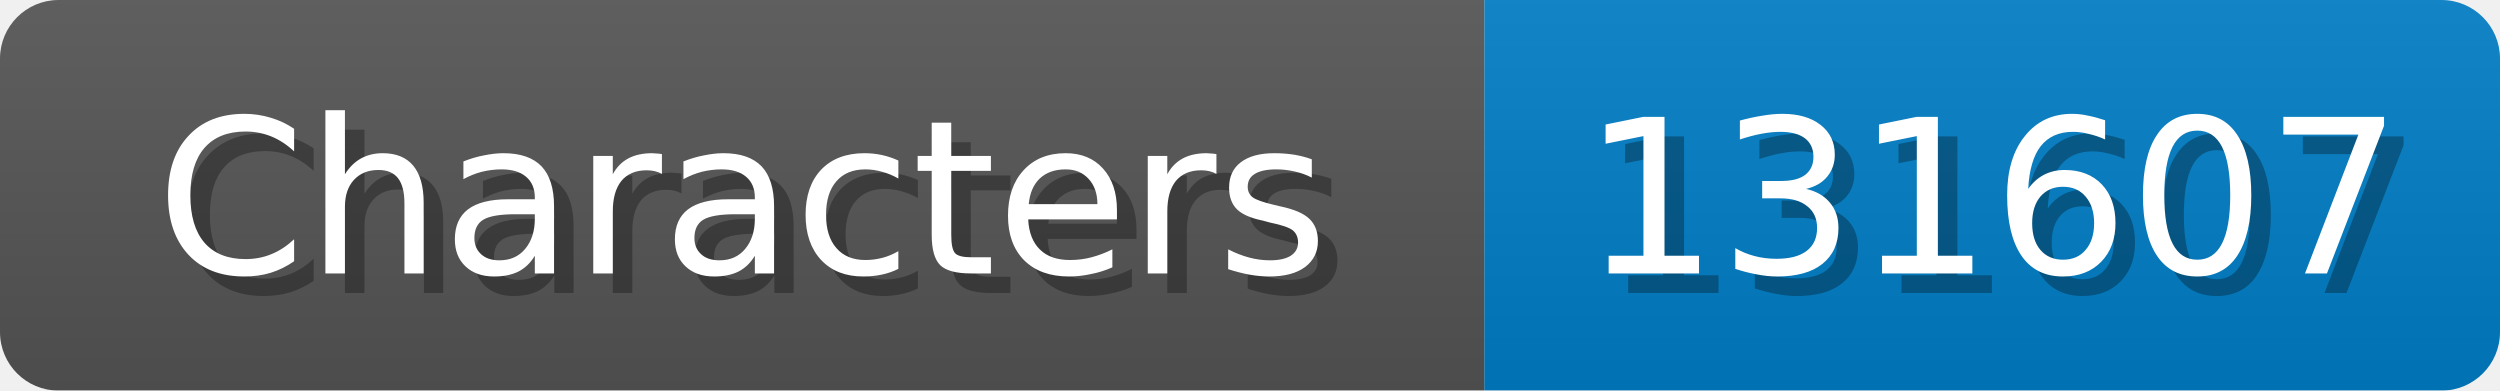
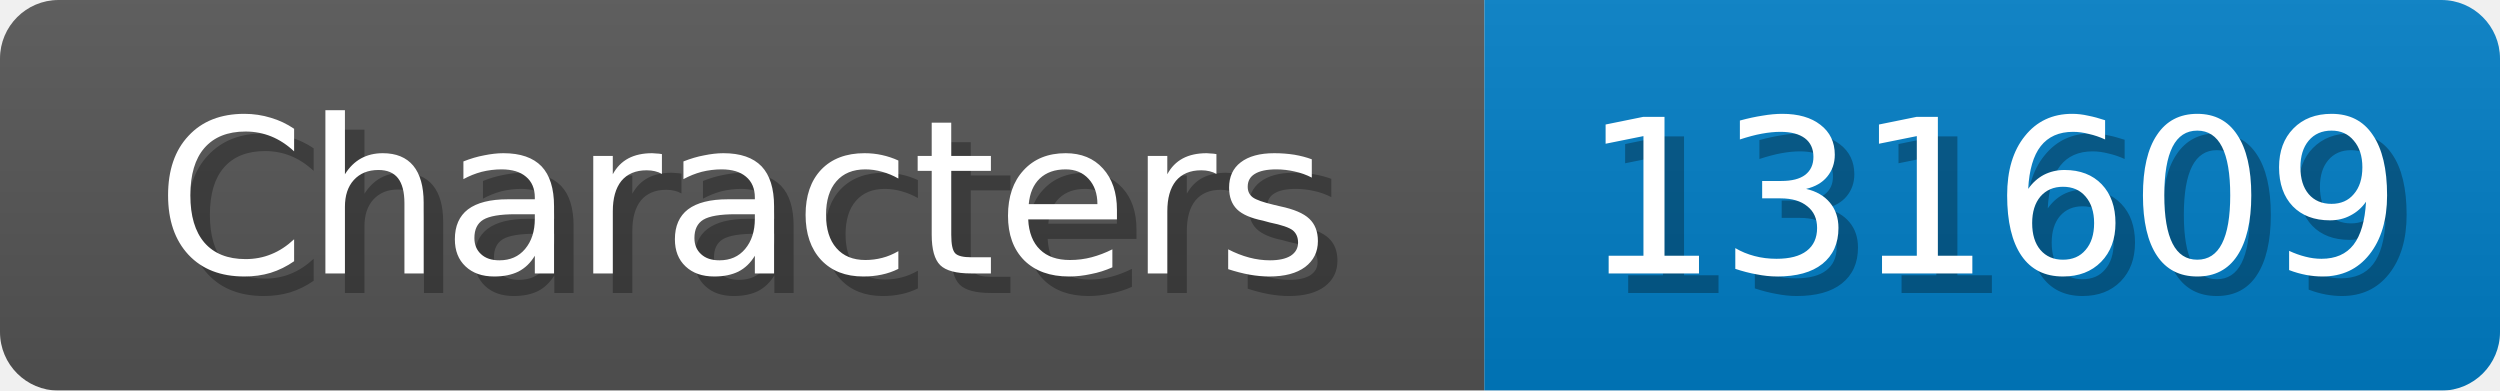
<svg xmlns="http://www.w3.org/2000/svg" width="128" height="20">
  <linearGradient id="b" x2="0" y2="100%">
    <stop offset="0" stop-color="#bbb" stop-opacity=".1" />
    <stop offset="1" stop-opacity=".1" />
  </linearGradient>
  <mask id="anybadge_1">
    <rect width="128" height="20" rx="3" fill="#fff" />
  </mask>
  <g mask="url(#anybadge_1)">
    <path fill="#555" d="M0 0h76v20H0z" />
    <path fill="#007ec6" d="M76 0h52v20H76z" />
    <path fill="url(#b)" d="M0 0h128v20H0z" />
  </g>
  <g fill="#fff" text-anchor="middle" font-family="DejaVu Sans,Verdana,Geneva,sans-serif" font-size="11">
    <text x="39.0" y="15" fill="#010101" fill-opacity=".3">Characters</text>
    <text x="38.0" y="14">Characters</text>
  </g>
  <g fill="#fff" text-anchor="middle" font-family="DejaVu Sans,Verdana,Geneva,sans-serif" font-size="11">
-     <text x="103.0" y="15" fill="#010101" fill-opacity=".3">131607</text>
-     <text x="102.0" y="14">131607</text>
+     <text x="103.0" y="15" fill="#010101" fill-opacity=".3">131609</text>
+     <text x="102.0" y="14">131609</text>
  </g>
</svg>
